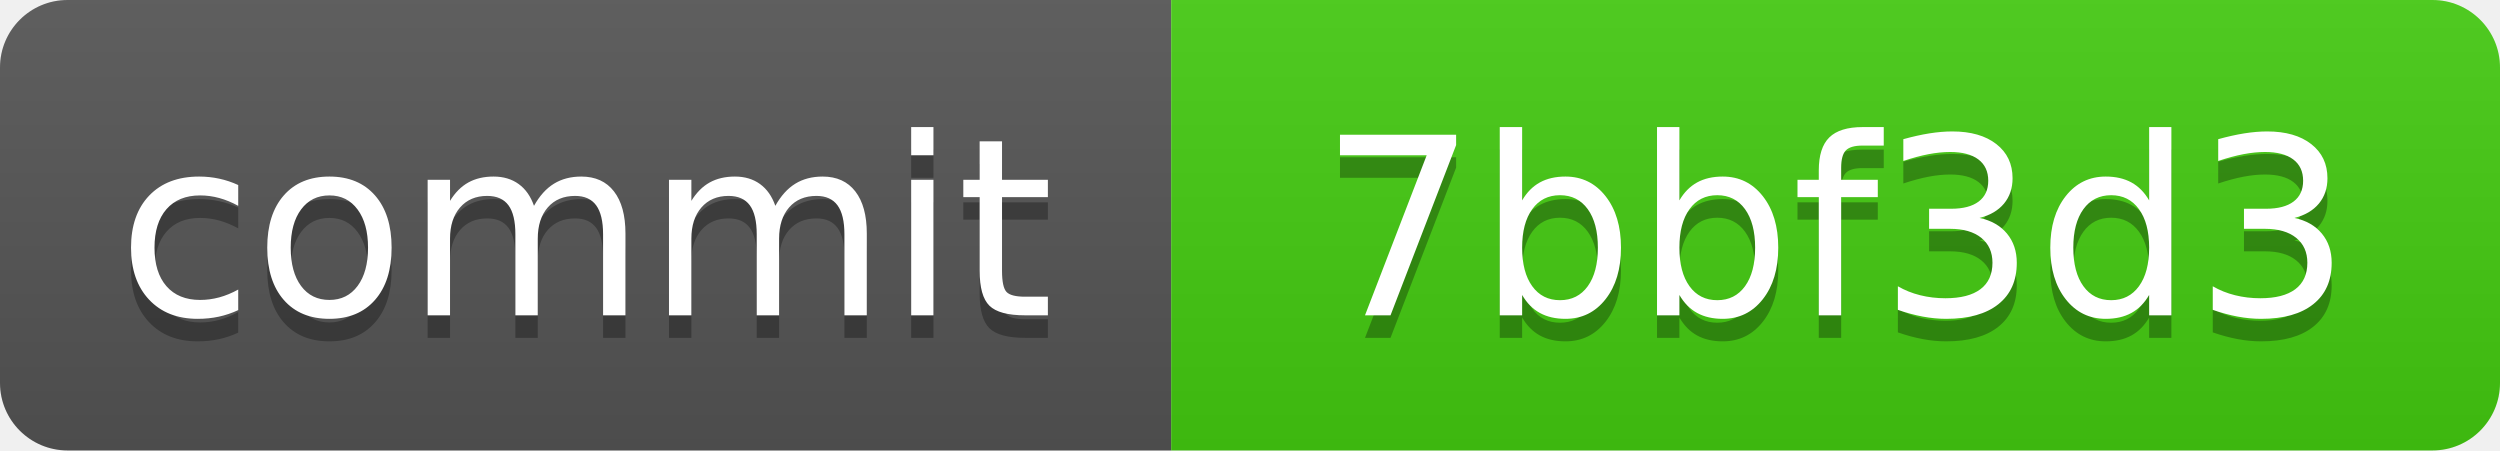
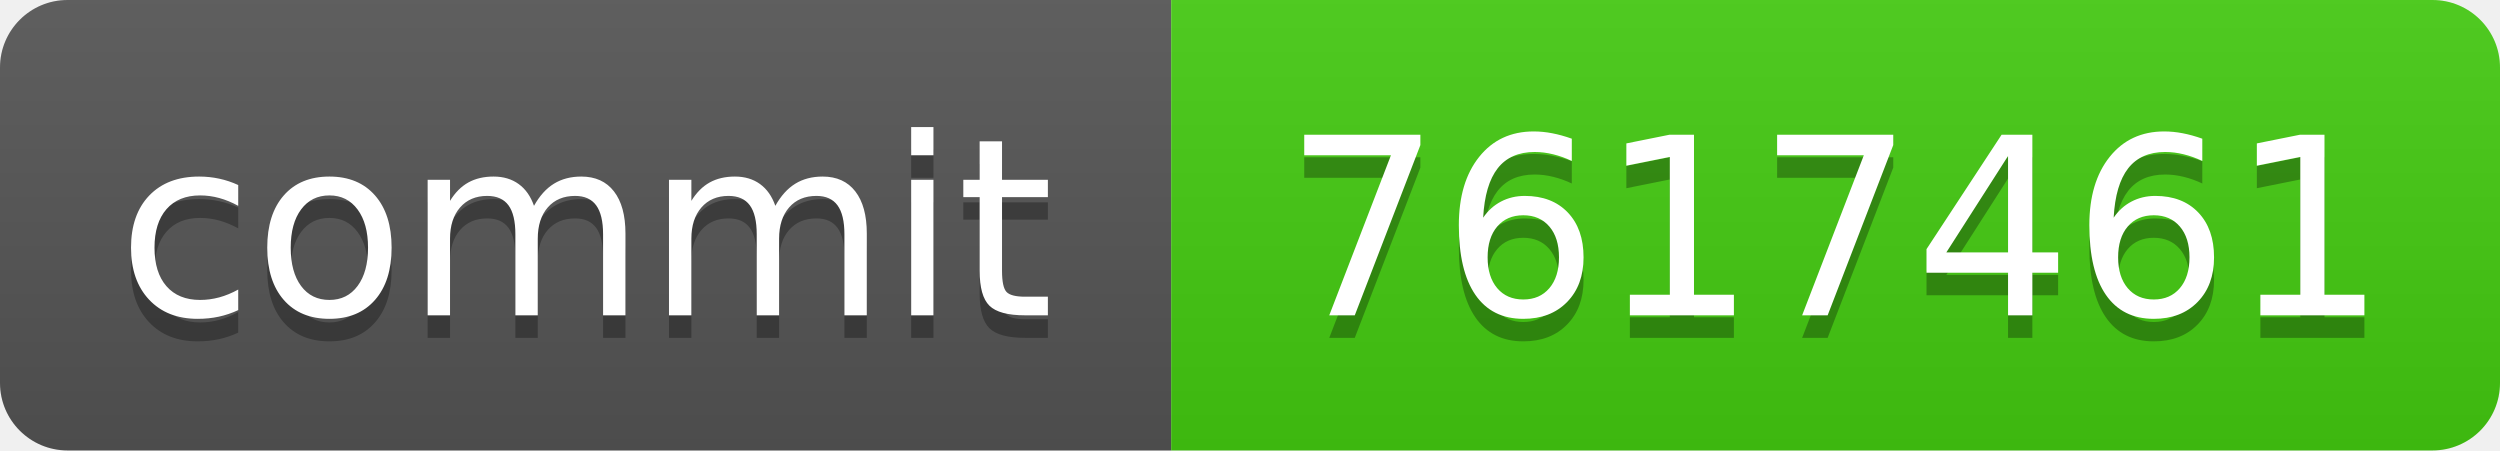
<svg xmlns="http://www.w3.org/2000/svg" xmlns:xlink="http://www.w3.org/1999/xlink" width="111" height="20" role="img">
-   <a target="_blank" xlink:href="https://github.com/symbolic-labs-pub/freedom-that-lasts/commit/7bbf3d33d8ce3fcda2c68e0b0b0feab374661125">
+   <a target="_blank" xlink:href="https://github.com/symbolic-labs-pub/freedom-that-lasts/commit/76174616fe9c57aae3cd6d25cf725c71eedf247c">
    <linearGradient id="s" x2="0" y2="100%">
      <stop offset="0" stop-color="#bbb" stop-opacity=".1" />
      <stop offset="1" stop-opacity=".1" />
    </linearGradient>
    <clipPath id="r">
      <rect width="111" height="20" rx="3" fill="#fff" />
    </clipPath>
    <g clip-path="url(#r)">
      <rect width="52" height="20" fill="#555" />
      <rect x="52" width="59" height="20" fill="#4c1" />
      <rect width="111" height="20" fill="url(#s)" />
    </g>
    <g fill="#fff" text-anchor="middle" font-family="Verdana,Geneva,DejaVu Sans,sans-serif" text-rendering="geometricPrecision" font-size="110">
      <text aria-hidden="true" x="260.0" y="150" fill="#010101" fill-opacity=".3" transform="scale(.1)" textLength="420">commit</text>
      <text x="260.0" y="140" transform="scale(.1)" fill="#fff" textLength="420">commit</text>
-       <text aria-hidden="true" x="815.0" y="150" fill="#010101" fill-opacity=".3" transform="scale(.1)" textLength="490">7bbf3d3</text>
-       <text x="815.0" y="140" transform="scale(.1)" fill="#fff" textLength="490">7bbf3d3</text>
+       <text aria-hidden="true" x="815.0" y="150" fill="#010101" fill-opacity=".3" transform="scale(.1)" textLength="490">7617461</text>
+       <text x="815.0" y="140" transform="scale(.1)" fill="#fff" textLength="490">7617461</text>
    </g>
  </a>
</svg>
